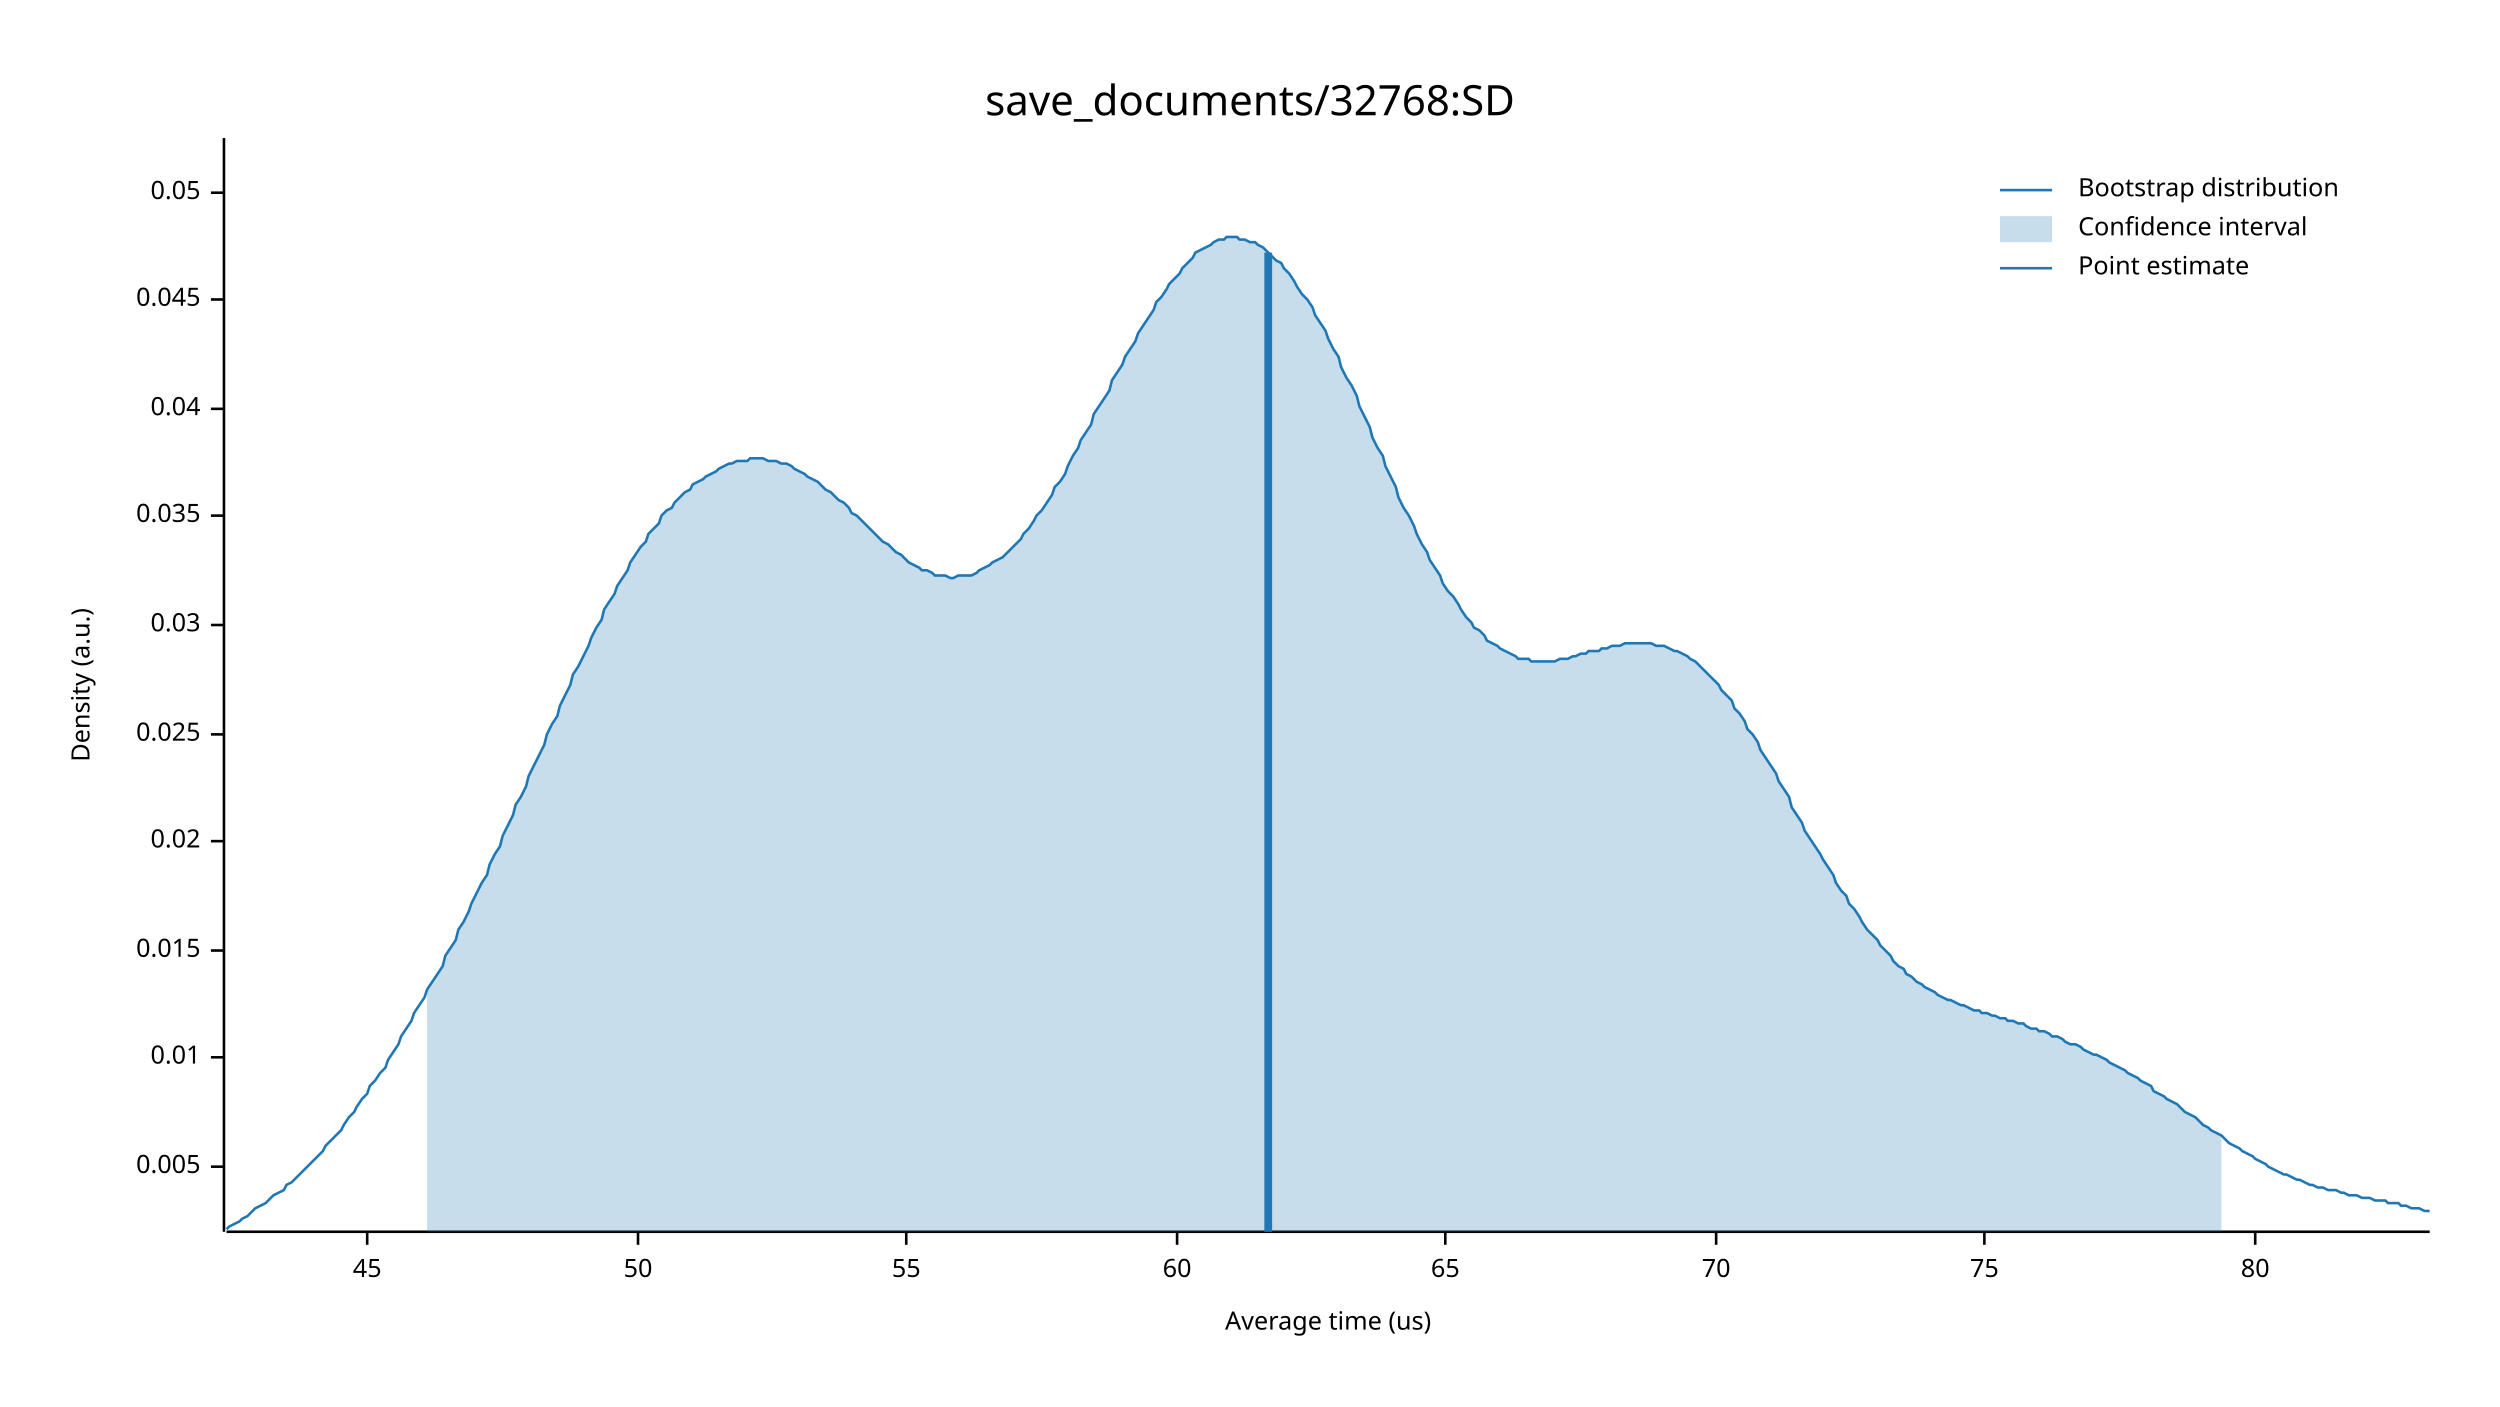
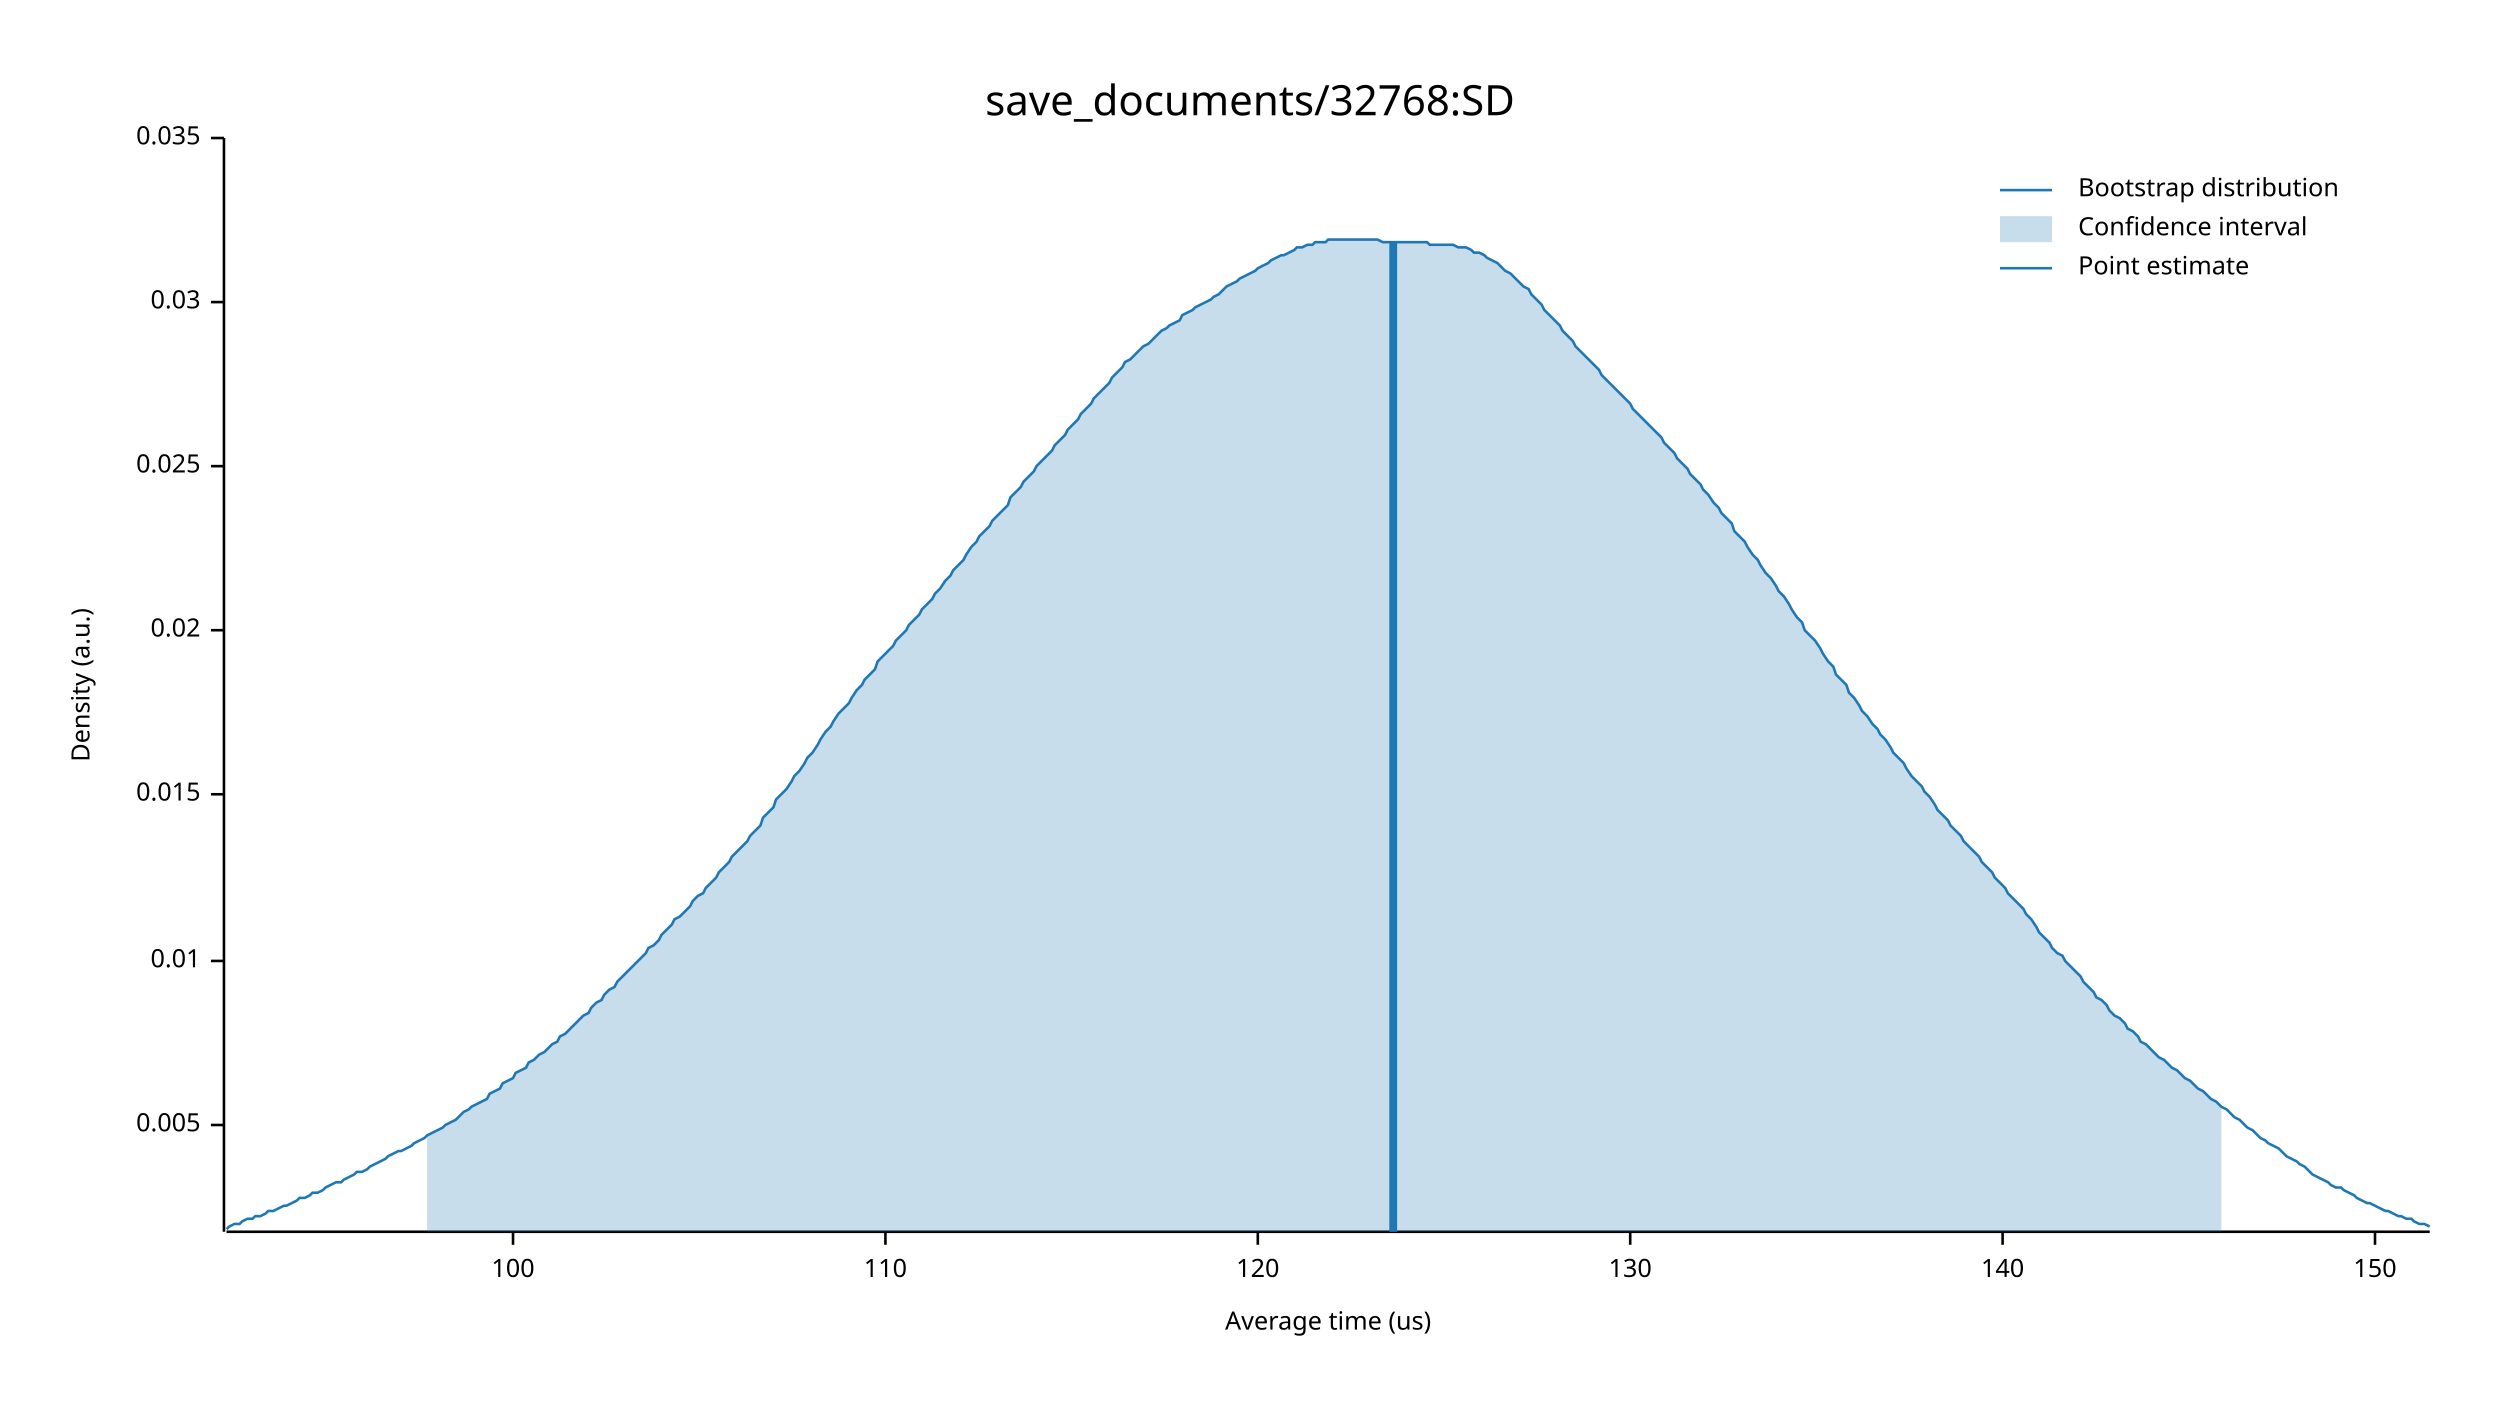
<svg xmlns="http://www.w3.org/2000/svg" width="960" height="540" viewBox="0 0 960 540">
  <text x="480" y="32" dy="0.76em" text-anchor="middle" font-family="sans-serif" font-size="16.129" opacity="1" fill="#000000">
save_documents/32768:SD
</text>
  <text x="27" y="263" dy="0.76em" text-anchor="middle" font-family="sans-serif" font-size="9.677" opacity="1" fill="#000000" transform="rotate(270, 27, 263)">
Density (a.u.)
</text>
  <text x="510" y="513" dy="-0.5ex" text-anchor="middle" font-family="sans-serif" font-size="9.677" opacity="1" fill="#000000">
Average time (us)
</text>
  <polyline fill="none" opacity="1" stroke="#000000" stroke-width="1" points="86,53 86,473 " />
-   <text x="77" y="448" dy="0.5ex" text-anchor="end" font-family="sans-serif" font-size="9.677" opacity="1" fill="#000000">
+   <text x="77" y="432" dy="0.5ex" text-anchor="end" font-family="sans-serif" font-size="9.677" opacity="1" fill="#000000">
0.005
</text>
-   <polyline fill="none" opacity="1" stroke="#000000" stroke-width="1" points="81,448 86,448 " />
-   <text x="77" y="406" dy="0.5ex" text-anchor="end" font-family="sans-serif" font-size="9.677" opacity="1" fill="#000000">
+   <polyline fill="none" opacity="1" stroke="#000000" stroke-width="1" points="81,432 86,432 " />
+   <text x="77" y="369" dy="0.5ex" text-anchor="end" font-family="sans-serif" font-size="9.677" opacity="1" fill="#000000">
0.01
</text>
-   <polyline fill="none" opacity="1" stroke="#000000" stroke-width="1" points="81,406 86,406 " />
-   <text x="77" y="365" dy="0.5ex" text-anchor="end" font-family="sans-serif" font-size="9.677" opacity="1" fill="#000000">
+   <polyline fill="none" opacity="1" stroke="#000000" stroke-width="1" points="81,369 86,369 " />
+   <text x="77" y="305" dy="0.5ex" text-anchor="end" font-family="sans-serif" font-size="9.677" opacity="1" fill="#000000">
0.015
</text>
-   <polyline fill="none" opacity="1" stroke="#000000" stroke-width="1" points="81,365 86,365 " />
-   <text x="77" y="323" dy="0.5ex" text-anchor="end" font-family="sans-serif" font-size="9.677" opacity="1" fill="#000000">
+   <polyline fill="none" opacity="1" stroke="#000000" stroke-width="1" points="81,305 86,305 " />
+   <text x="77" y="242" dy="0.5ex" text-anchor="end" font-family="sans-serif" font-size="9.677" opacity="1" fill="#000000">
0.02
</text>
-   <polyline fill="none" opacity="1" stroke="#000000" stroke-width="1" points="81,323 86,323 " />
-   <text x="77" y="282" dy="0.5ex" text-anchor="end" font-family="sans-serif" font-size="9.677" opacity="1" fill="#000000">
+   <polyline fill="none" opacity="1" stroke="#000000" stroke-width="1" points="81,242 86,242 " />
+   <text x="77" y="179" dy="0.5ex" text-anchor="end" font-family="sans-serif" font-size="9.677" opacity="1" fill="#000000">
0.025
</text>
-   <polyline fill="none" opacity="1" stroke="#000000" stroke-width="1" points="81,282 86,282 " />
-   <text x="77" y="240" dy="0.5ex" text-anchor="end" font-family="sans-serif" font-size="9.677" opacity="1" fill="#000000">
+   <polyline fill="none" opacity="1" stroke="#000000" stroke-width="1" points="81,179 86,179 " />
+   <text x="77" y="116" dy="0.5ex" text-anchor="end" font-family="sans-serif" font-size="9.677" opacity="1" fill="#000000">
0.03
</text>
-   <polyline fill="none" opacity="1" stroke="#000000" stroke-width="1" points="81,240 86,240 " />
-   <text x="77" y="198" dy="0.5ex" text-anchor="end" font-family="sans-serif" font-size="9.677" opacity="1" fill="#000000">
+   <polyline fill="none" opacity="1" stroke="#000000" stroke-width="1" points="81,116 86,116 " />
+   <text x="77" y="53" dy="0.5ex" text-anchor="end" font-family="sans-serif" font-size="9.677" opacity="1" fill="#000000">
0.035
</text>
-   <polyline fill="none" opacity="1" stroke="#000000" stroke-width="1" points="81,198 86,198 " />
-   <text x="77" y="157" dy="0.5ex" text-anchor="end" font-family="sans-serif" font-size="9.677" opacity="1" fill="#000000">
- 0.04
+   <polyline fill="none" opacity="1" stroke="#000000" stroke-width="1" points="81,53 86,53 " />
+   <polyline fill="none" opacity="1" stroke="#000000" stroke-width="1" points="87,473 933,473 " />
+   <text x="197" y="483" dy="0.76em" text-anchor="middle" font-family="sans-serif" font-size="9.677" opacity="1" fill="#000000">
+ 100
</text>
-   <polyline fill="none" opacity="1" stroke="#000000" stroke-width="1" points="81,157 86,157 " />
-   <text x="77" y="115" dy="0.5ex" text-anchor="end" font-family="sans-serif" font-size="9.677" opacity="1" fill="#000000">
- 0.045
+   <polyline fill="none" opacity="1" stroke="#000000" stroke-width="1" points="197,473 197,478 " />
+   <text x="340" y="483" dy="0.76em" text-anchor="middle" font-family="sans-serif" font-size="9.677" opacity="1" fill="#000000">
+ 110
</text>
-   <polyline fill="none" opacity="1" stroke="#000000" stroke-width="1" points="81,115 86,115 " />
-   <text x="77" y="74" dy="0.5ex" text-anchor="end" font-family="sans-serif" font-size="9.677" opacity="1" fill="#000000">
- 0.05
+   <polyline fill="none" opacity="1" stroke="#000000" stroke-width="1" points="340,473 340,478 " />
+   <text x="483" y="483" dy="0.76em" text-anchor="middle" font-family="sans-serif" font-size="9.677" opacity="1" fill="#000000">
+ 120
</text>
-   <polyline fill="none" opacity="1" stroke="#000000" stroke-width="1" points="81,74 86,74 " />
-   <polyline fill="none" opacity="1" stroke="#000000" stroke-width="1" points="87,473 933,473 " />
-   <text x="141" y="483" dy="0.76em" text-anchor="middle" font-family="sans-serif" font-size="9.677" opacity="1" fill="#000000">
- 45
+   <polyline fill="none" opacity="1" stroke="#000000" stroke-width="1" points="483,473 483,478 " />
+   <text x="626" y="483" dy="0.76em" text-anchor="middle" font-family="sans-serif" font-size="9.677" opacity="1" fill="#000000">
+ 130
</text>
-   <polyline fill="none" opacity="1" stroke="#000000" stroke-width="1" points="141,473 141,478 " />
-   <text x="245" y="483" dy="0.76em" text-anchor="middle" font-family="sans-serif" font-size="9.677" opacity="1" fill="#000000">
- 50
+   <polyline fill="none" opacity="1" stroke="#000000" stroke-width="1" points="626,473 626,478 " />
+   <text x="769" y="483" dy="0.76em" text-anchor="middle" font-family="sans-serif" font-size="9.677" opacity="1" fill="#000000">
+ 140
</text>
-   <polyline fill="none" opacity="1" stroke="#000000" stroke-width="1" points="245,473 245,478 " />
-   <text x="348" y="483" dy="0.76em" text-anchor="middle" font-family="sans-serif" font-size="9.677" opacity="1" fill="#000000">
- 55
+   <polyline fill="none" opacity="1" stroke="#000000" stroke-width="1" points="769,473 769,478 " />
+   <text x="912" y="483" dy="0.76em" text-anchor="middle" font-family="sans-serif" font-size="9.677" opacity="1" fill="#000000">
+ 150
</text>
-   <polyline fill="none" opacity="1" stroke="#000000" stroke-width="1" points="348,473 348,478 " />
-   <text x="452" y="483" dy="0.76em" text-anchor="middle" font-family="sans-serif" font-size="9.677" opacity="1" fill="#000000">
- 60
- </text>
-   <polyline fill="none" opacity="1" stroke="#000000" stroke-width="1" points="452,473 452,478 " />
-   <text x="555" y="483" dy="0.76em" text-anchor="middle" font-family="sans-serif" font-size="9.677" opacity="1" fill="#000000">
- 65
- </text>
-   <polyline fill="none" opacity="1" stroke="#000000" stroke-width="1" points="555,473 555,478 " />
-   <text x="659" y="483" dy="0.76em" text-anchor="middle" font-family="sans-serif" font-size="9.677" opacity="1" fill="#000000">
- 70
- </text>
-   <polyline fill="none" opacity="1" stroke="#000000" stroke-width="1" points="659,473 659,478 " />
-   <text x="762" y="483" dy="0.76em" text-anchor="middle" font-family="sans-serif" font-size="9.677" opacity="1" fill="#000000">
- 75
- </text>
-   <polyline fill="none" opacity="1" stroke="#000000" stroke-width="1" points="762,473 762,478 " />
-   <text x="866" y="483" dy="0.76em" text-anchor="middle" font-family="sans-serif" font-size="9.677" opacity="1" fill="#000000">
- 80
- </text>
-   <polyline fill="none" opacity="1" stroke="#000000" stroke-width="1" points="866,473 866,478 " />
-   <polyline fill="none" opacity="1" stroke="#1F78B4" stroke-width="1" points="87,472 88,471 90,470 92,469 93,468 95,467 97,465 98,464 100,463 102,462 103,461 105,459 107,458 109,457 110,455 112,454 114,452 115,451 117,449 119,447 120,446 122,444 124,442 125,440 127,438 129,436 131,434 132,432 134,429 136,427 137,425 139,422 141,420 142,417 144,415 146,412 148,410 149,407 151,404 153,401 154,398 156,395 158,392 159,389 161,386 163,383 164,380 166,377 168,374 170,371 171,367 173,364 175,361 176,357 178,354 180,350 181,347 183,343 185,339 187,336 188,332 190,328 192,325 193,321 195,317 197,313 198,309 200,306 202,302 203,298 205,294 207,290 209,286 210,282 212,278 214,275 215,271 217,267 219,263 220,259 222,256 224,252 226,248 227,245 229,241 231,238 232,234 234,231 236,228 237,225 239,222 241,219 242,216 244,213 246,210 248,208 249,205 251,203 253,201 254,198 256,196 258,195 259,193 261,191 263,189 265,188 266,186 268,185 270,184 271,183 273,182 275,181 276,180 278,179 280,178 281,178 283,177 285,177 287,177 288,176 290,176 292,176 293,176 295,177 297,177 298,177 300,178 302,178 304,179 305,180 307,181 309,182 310,183 312,184 314,185 315,186 317,188 319,189 320,190 322,192 324,193 326,195 327,197 329,198 331,200 332,201 334,203 336,205 337,206 339,208 341,209 343,211 344,212 346,213 348,215 349,216 351,217 353,218 354,219 356,219 358,220 359,221 361,221 363,221 365,222 366,222 368,221 370,221 371,221 373,221 375,220 376,219 378,218 380,217 381,216 383,215 385,214 387,212 388,211 390,209 392,207 393,205 395,203 397,200 398,198 400,196 402,193 404,190 405,187 407,185 409,182 410,179 412,175 414,172 415,169 417,166 419,163 420,159 422,156 424,153 426,150 427,146 429,143 431,140 432,137 434,134 436,131 437,128 439,125 441,122 443,119 444,116 446,114 448,111 449,109 451,107 453,105 454,103 456,101 458,99 459,97 461,96 463,95 465,94 466,93 468,92 470,92 471,91 473,91 475,91 476,92 478,92 480,93 482,93 483,94 485,95 487,97 488,98 490,100 492,101 493,103 495,105 497,108 498,110 500,113 502,115 504,118 505,121 507,124 509,127 510,130 512,134 514,137 515,141 517,145 519,148 521,152 522,156 524,160 526,164 527,168 529,172 531,175 532,179 534,183 536,187 537,191 539,195 541,198 543,202 544,205 546,209 548,212 549,215 551,218 553,221 554,224 556,227 558,229 560,232 561,234 563,237 565,239 566,241 568,242 570,244 571,246 573,247 575,248 576,249 578,250 580,251 582,252 583,253 585,253 587,253 588,254 590,254 592,254 593,254 595,254 597,254 599,253 600,253 602,253 604,252 605,252 607,251 609,251 610,250 612,250 614,250 615,249 617,249 619,248 621,248 622,248 624,247 626,247 627,247 629,247 631,247 632,247 634,247 636,248 638,248 639,248 641,249 643,250 644,250 646,251 648,252 649,253 651,254 653,256 654,257 656,259 658,261 660,263 661,265 663,267 665,269 666,272 668,274 670,277 671,280 673,282 675,285 676,288 678,291 680,294 682,297 683,300 685,303 687,306 688,310 690,313 692,316 693,319 695,322 697,325 699,328 700,330 702,333 704,336 705,339 707,342 709,344 710,347 712,349 714,352 715,354 717,357 719,359 721,361 722,363 724,365 726,367 727,369 729,371 731,372 732,374 734,375 736,377 738,378 739,379 741,380 743,381 744,382 746,383 748,384 749,384 751,385 753,386 754,386 756,387 758,388 760,388 761,389 763,389 765,390 766,390 768,391 770,391 771,392 773,392 775,393 777,393 778,394 780,395 782,395 783,396 785,396 787,397 788,398 790,398 792,399 793,400 795,401 797,401 799,402 800,403 802,404 804,405 805,405 807,406 809,407 810,408 812,409 814,410 816,411 817,412 819,413 821,414 822,415 824,416 826,417 827,419 829,420 831,421 832,422 834,423 836,424 838,426 839,427 841,428 843,429 844,430 846,432 848,433 849,434 851,435 853,436 855,438 856,439 858,440 860,441 861,442 863,443 865,444 866,445 868,446 870,447 871,448 873,449 875,450 877,451 878,451 880,452 882,453 883,453 885,454 887,455 888,455 890,456 892,456 894,457 895,457 897,457 899,458 900,458 902,459 904,459 905,459 907,460 909,460 910,460 912,461 914,461 916,461 917,462 919,462 921,462 922,463 924,463 926,464 927,464 929,464 931,465 933,465 " />
-   <polygon opacity="0.25" fill="#1F78B4" points="164,380 166,377 168,374 170,371 171,367 173,364 175,361 176,357 178,354 180,350 181,347 183,343 185,339 187,336 188,332 190,328 192,325 193,321 195,317 197,313 198,309 200,306 202,302 203,298 205,294 207,290 209,286 210,282 212,278 214,275 215,271 217,267 219,263 220,259 222,256 224,252 226,248 227,245 229,241 231,238 232,234 234,231 236,228 237,225 239,222 241,219 242,216 244,213 246,210 248,208 249,205 251,203 253,201 254,198 256,196 258,195 259,193 261,191 263,189 265,188 266,186 268,185 270,184 271,183 273,182 275,181 276,180 278,179 280,178 281,178 283,177 285,177 287,177 288,176 290,176 292,176 293,176 295,177 297,177 298,177 300,178 302,178 304,179 305,180 307,181 309,182 310,183 312,184 314,185 315,186 317,188 319,189 320,190 322,192 324,193 326,195 327,197 329,198 331,200 332,201 334,203 336,205 337,206 339,208 341,209 343,211 344,212 346,213 348,215 349,216 351,217 353,218 354,219 356,219 358,220 359,221 361,221 363,221 365,222 366,222 368,221 370,221 371,221 373,221 375,220 376,219 378,218 380,217 381,216 383,215 385,214 387,212 388,211 390,209 392,207 393,205 395,203 397,200 398,198 400,196 402,193 404,190 405,187 407,185 409,182 410,179 412,175 414,172 415,169 417,166 419,163 420,159 422,156 424,153 426,150 427,146 429,143 431,140 432,137 434,134 436,131 437,128 439,125 441,122 443,119 444,116 446,114 448,111 449,109 451,107 453,105 454,103 456,101 458,99 459,97 461,96 463,95 465,94 466,93 468,92 470,92 471,91 473,91 475,91 476,92 478,92 480,93 482,93 483,94 485,95 487,97 488,98 490,100 492,101 493,103 495,105 497,108 498,110 500,113 502,115 504,118 505,121 507,124 509,127 510,130 512,134 514,137 515,141 517,145 519,148 521,152 522,156 524,160 526,164 527,168 529,172 531,175 532,179 534,183 536,187 537,191 539,195 541,198 543,202 544,205 546,209 548,212 549,215 551,218 553,221 554,224 556,227 558,229 560,232 561,234 563,237 565,239 566,241 568,242 570,244 571,246 573,247 575,248 576,249 578,250 580,251 582,252 583,253 585,253 587,253 588,254 590,254 592,254 593,254 595,254 597,254 599,253 600,253 602,253 604,252 605,252 607,251 609,251 610,250 612,250 614,250 615,249 617,249 619,248 621,248 622,248 624,247 626,247 627,247 629,247 631,247 632,247 634,247 636,248 638,248 639,248 641,249 643,250 644,250 646,251 648,252 649,253 651,254 653,256 654,257 656,259 658,261 660,263 661,265 663,267 665,269 666,272 668,274 670,277 671,280 673,282 675,285 676,288 678,291 680,294 682,297 683,300 685,303 687,306 688,310 690,313 692,316 693,319 695,322 697,325 699,328 700,330 702,333 704,336 705,339 707,342 709,344 710,347 712,349 714,352 715,354 717,357 719,359 721,361 722,363 724,365 726,367 727,369 729,371 731,372 732,374 734,375 736,377 738,378 739,379 741,380 743,381 744,382 746,383 748,384 749,384 751,385 753,386 754,386 756,387 758,388 760,388 761,389 763,389 765,390 766,390 768,391 770,391 771,392 773,392 775,393 777,393 778,394 780,395 782,395 783,396 785,396 787,397 788,398 790,398 792,399 793,400 795,401 797,401 799,402 800,403 802,404 804,405 805,405 807,406 809,407 810,408 812,409 814,410 816,411 817,412 819,413 821,414 822,415 824,416 826,417 827,419 829,420 831,421 832,422 834,423 836,424 838,426 839,427 841,428 843,429 844,430 846,432 848,433 849,434 851,435 853,436 853,473 164,473 " />
-   <polyline fill="none" opacity="1" stroke="#1F78B4" stroke-width="3" points="487,473 487,97 " />
+   <polyline fill="none" opacity="1" stroke="#000000" stroke-width="1" points="912,473 912,478 " />
+   <polyline fill="none" opacity="1" stroke="#1F78B4" stroke-width="1" points="87,472 88,471 90,470 92,470 93,469 95,468 97,468 98,467 100,467 102,466 103,465 105,465 107,464 109,463 110,463 112,462 114,461 115,460 117,460 119,459 120,458 122,458 124,457 125,456 127,455 129,454 131,454 132,453 134,452 136,451 137,450 139,450 141,449 142,448 144,447 146,446 148,445 149,444 151,443 153,442 154,442 156,441 158,440 159,439 161,438 163,437 164,436 166,435 168,434 170,433 171,432 173,431 175,430 176,429 178,427 180,426 181,425 183,424 185,423 187,422 188,420 190,419 192,418 193,416 195,415 197,414 198,412 200,411 202,410 203,408 205,407 207,405 209,404 210,403 212,401 214,400 215,398 217,397 219,395 220,394 222,392 224,390 226,389 227,387 229,385 231,384 232,382 234,380 236,379 237,377 239,375 241,373 242,372 244,370 246,368 248,366 249,364 251,363 253,361 254,359 256,357 258,355 259,353 261,352 263,350 265,348 266,346 268,344 270,343 271,341 273,339 275,337 276,335 278,333 280,331 281,329 283,327 285,325 287,323 288,321 290,319 292,317 293,314 295,312 297,310 298,307 300,305 302,303 304,300 305,298 307,296 309,293 310,291 312,289 314,286 315,284 317,281 319,279 320,277 322,274 324,272 326,270 327,268 329,265 331,263 332,261 334,259 336,257 337,254 339,252 341,250 343,248 344,246 346,244 348,242 349,240 351,238 353,236 354,234 356,232 358,230 359,228 361,226 363,223 365,221 366,219 368,217 370,215 371,213 373,210 375,208 376,206 378,204 380,202 381,200 383,198 385,196 387,194 388,191 390,189 392,187 393,185 395,183 397,181 398,179 400,177 402,175 404,173 405,171 407,169 409,167 410,165 412,163 414,161 415,159 417,157 419,155 420,153 422,151 424,149 426,147 427,145 429,143 431,141 432,139 434,138 436,136 437,135 439,133 441,132 443,130 444,129 446,127 448,126 449,125 451,124 453,123 454,121 456,120 458,119 459,118 461,117 463,116 465,115 466,114 468,113 470,111 471,110 473,109 475,108 476,107 478,106 480,105 482,104 483,103 485,102 487,101 488,100 490,99 492,98 493,98 495,97 497,96 498,95 500,95 502,94 504,94 505,93 507,93 509,93 510,92 512,92 514,92 515,92 517,92 519,92 521,92 522,92 524,92 526,92 527,92 529,92 531,93 532,93 534,93 536,93 537,93 539,93 541,93 543,93 544,93 546,93 548,93 549,94 551,94 553,94 554,94 556,94 558,94 560,95 561,95 563,95 565,96 566,97 568,97 570,98 571,99 573,100 575,101 576,102 578,104 580,105 582,107 583,108 585,110 587,111 588,113 590,115 592,117 593,119 595,121 597,123 599,125 600,127 602,129 604,131 605,133 607,135 609,137 610,138 612,140 614,142 615,144 617,146 619,148 621,150 622,151 624,153 626,155 627,157 629,159 631,161 632,162 634,164 636,166 638,168 639,170 641,172 643,174 644,176 646,178 648,180 649,182 651,184 653,186 654,188 656,190 658,193 660,195 661,197 663,199 665,201 666,204 668,206 670,208 671,210 673,213 675,215 676,217 678,220 680,222 682,225 683,227 685,229 687,232 688,234 690,237 692,239 693,242 695,244 697,246 699,249 700,251 702,254 704,256 705,259 707,261 709,263 710,266 712,268 714,271 715,273 717,275 719,278 721,280 722,282 724,284 726,287 727,289 729,291 731,293 732,295 734,298 736,300 738,302 739,304 741,306 743,309 744,311 746,313 748,315 749,317 751,319 753,321 754,323 756,325 758,327 760,329 761,331 763,333 765,335 766,337 768,339 770,341 771,343 773,345 775,347 777,349 778,351 780,353 782,356 783,358 785,360 787,362 788,364 790,366 792,367 793,369 795,371 797,373 799,375 800,377 802,379 804,381 805,383 807,384 809,386 810,388 812,390 814,391 816,393 817,395 819,396 821,398 822,400 824,401 826,403 827,404 829,406 831,407 832,408 834,410 836,411 838,413 839,414 841,415 843,417 844,418 846,419 848,421 849,422 851,423 853,425 855,426 856,427 858,429 860,430 861,431 863,433 865,434 866,435 868,437 870,438 871,439 873,440 875,441 877,443 878,444 880,445 882,446 883,447 885,448 887,450 888,451 890,452 892,453 894,454 895,455 897,456 899,456 900,457 902,458 904,459 905,460 907,461 909,462 910,462 912,463 914,464 916,465 917,465 919,466 921,467 922,467 924,468 926,468 927,469 929,470 931,470 933,471 " />
+   <polygon opacity="0.25" fill="#1F78B4" points="164,436 166,435 168,434 170,433 171,432 173,431 175,430 176,429 178,427 180,426 181,425 183,424 185,423 187,422 188,420 190,419 192,418 193,416 195,415 197,414 198,412 200,411 202,410 203,408 205,407 207,405 209,404 210,403 212,401 214,400 215,398 217,397 219,395 220,394 222,392 224,390 226,389 227,387 229,385 231,384 232,382 234,380 236,379 237,377 239,375 241,373 242,372 244,370 246,368 248,366 249,364 251,363 253,361 254,359 256,357 258,355 259,353 261,352 263,350 265,348 266,346 268,344 270,343 271,341 273,339 275,337 276,335 278,333 280,331 281,329 283,327 285,325 287,323 288,321 290,319 292,317 293,314 295,312 297,310 298,307 300,305 302,303 304,300 305,298 307,296 309,293 310,291 312,289 314,286 315,284 317,281 319,279 320,277 322,274 324,272 326,270 327,268 329,265 331,263 332,261 334,259 336,257 337,254 339,252 341,250 343,248 344,246 346,244 348,242 349,240 351,238 353,236 354,234 356,232 358,230 359,228 361,226 363,223 365,221 366,219 368,217 370,215 371,213 373,210 375,208 376,206 378,204 380,202 381,200 383,198 385,196 387,194 388,191 390,189 392,187 393,185 395,183 397,181 398,179 400,177 402,175 404,173 405,171 407,169 409,167 410,165 412,163 414,161 415,159 417,157 419,155 420,153 422,151 424,149 426,147 427,145 429,143 431,141 432,139 434,138 436,136 437,135 439,133 441,132 443,130 444,129 446,127 448,126 449,125 451,124 453,123 454,121 456,120 458,119 459,118 461,117 463,116 465,115 466,114 468,113 470,111 471,110 473,109 475,108 476,107 478,106 480,105 482,104 483,103 485,102 487,101 488,100 490,99 492,98 493,98 495,97 497,96 498,95 500,95 502,94 504,94 505,93 507,93 509,93 510,92 512,92 514,92 515,92 517,92 519,92 521,92 522,92 524,92 526,92 527,92 529,92 531,93 532,93 534,93 536,93 537,93 539,93 541,93 543,93 544,93 546,93 548,93 549,94 551,94 553,94 554,94 556,94 558,94 560,95 561,95 563,95 565,96 566,97 568,97 570,98 571,99 573,100 575,101 576,102 578,104 580,105 582,107 583,108 585,110 587,111 588,113 590,115 592,117 593,119 595,121 597,123 599,125 600,127 602,129 604,131 605,133 607,135 609,137 610,138 612,140 614,142 615,144 617,146 619,148 621,150 622,151 624,153 626,155 627,157 629,159 631,161 632,162 634,164 636,166 638,168 639,170 641,172 643,174 644,176 646,178 648,180 649,182 651,184 653,186 654,188 656,190 658,193 660,195 661,197 663,199 665,201 666,204 668,206 670,208 671,210 673,213 675,215 676,217 678,220 680,222 682,225 683,227 685,229 687,232 688,234 690,237 692,239 693,242 695,244 697,246 699,249 700,251 702,254 704,256 705,259 707,261 709,263 710,266 712,268 714,271 715,273 717,275 719,278 721,280 722,282 724,284 726,287 727,289 729,291 731,293 732,295 734,298 736,300 738,302 739,304 741,306 743,309 744,311 746,313 748,315 749,317 751,319 753,321 754,323 756,325 758,327 760,329 761,331 763,333 765,335 766,337 768,339 770,341 771,343 773,345 775,347 777,349 778,351 780,353 782,356 783,358 785,360 787,362 788,364 790,366 792,367 793,369 795,371 797,373 799,375 800,377 802,379 804,381 805,383 807,384 809,386 810,388 812,390 814,391 816,393 817,395 819,396 821,398 822,400 824,401 826,403 827,404 829,406 831,407 832,408 834,410 836,411 838,413 839,414 841,415 843,417 844,418 846,419 848,421 849,422 851,423 853,425 853,473 164,473 " />
+   <polyline fill="none" opacity="1" stroke="#1F78B4" stroke-width="3" points="535,473 535,93 " />
  <text x="798" y="68" dy="0.76em" text-anchor="start" font-family="sans-serif" font-size="9.677" opacity="1" fill="#000000">
Bootstrap distribution
</text>
  <text x="798" y="83" dy="0.76em" text-anchor="start" font-family="sans-serif" font-size="9.677" opacity="1" fill="#000000">
Confidence interval
</text>
  <text x="798" y="98" dy="0.76em" text-anchor="start" font-family="sans-serif" font-size="9.677" opacity="1" fill="#000000">
Point estimate
</text>
  <polyline fill="none" opacity="1" stroke="#1F78B4" stroke-width="1" points="768,73 788,73 " />
  <rect x="768" y="83" width="20" height="10" opacity="0.25" fill="#1F78B4" stroke="none" />
  <polyline fill="none" opacity="1" stroke="#1F78B4" stroke-width="1" points="768,103 788,103 " />
</svg>
